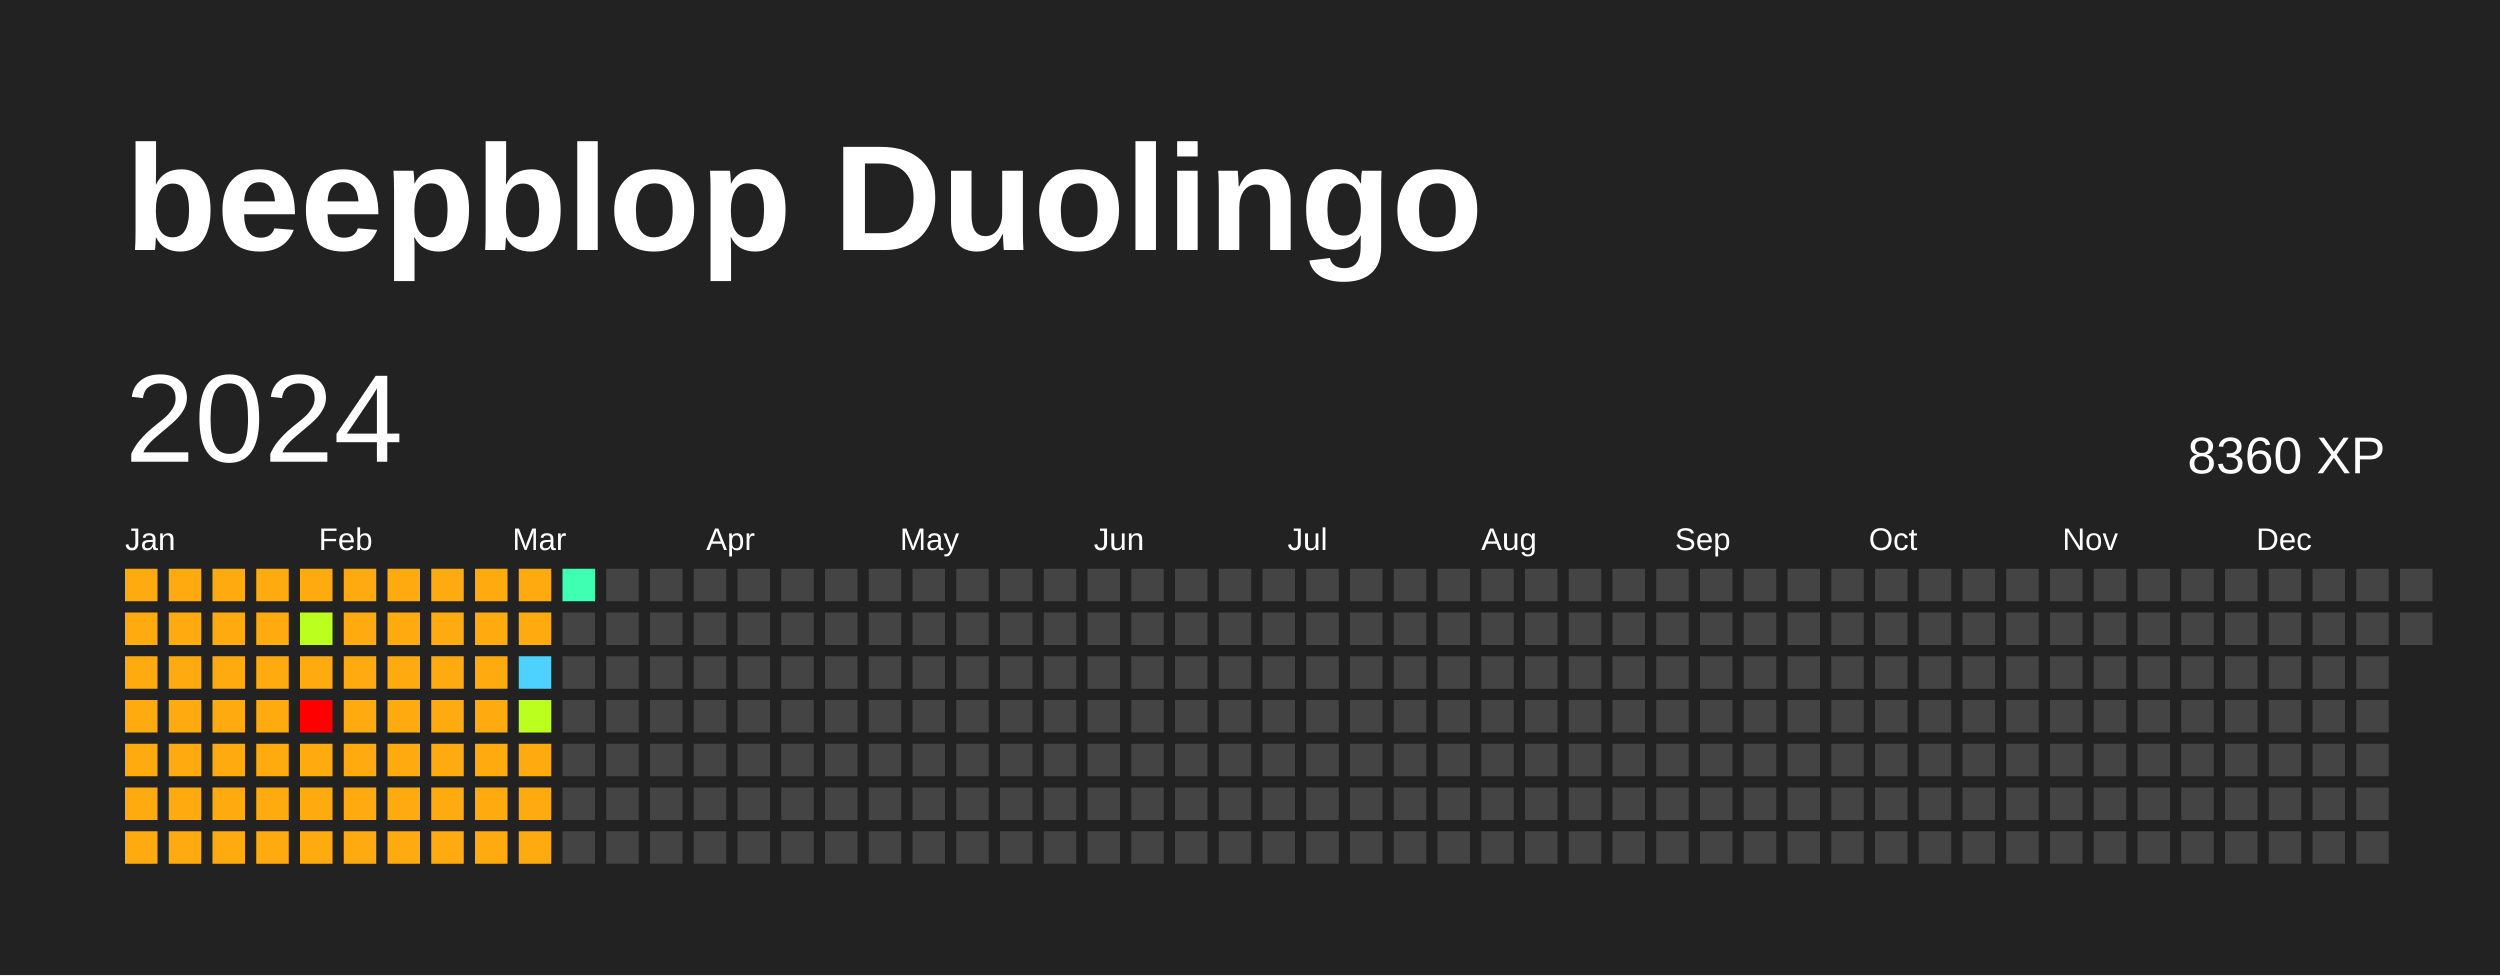
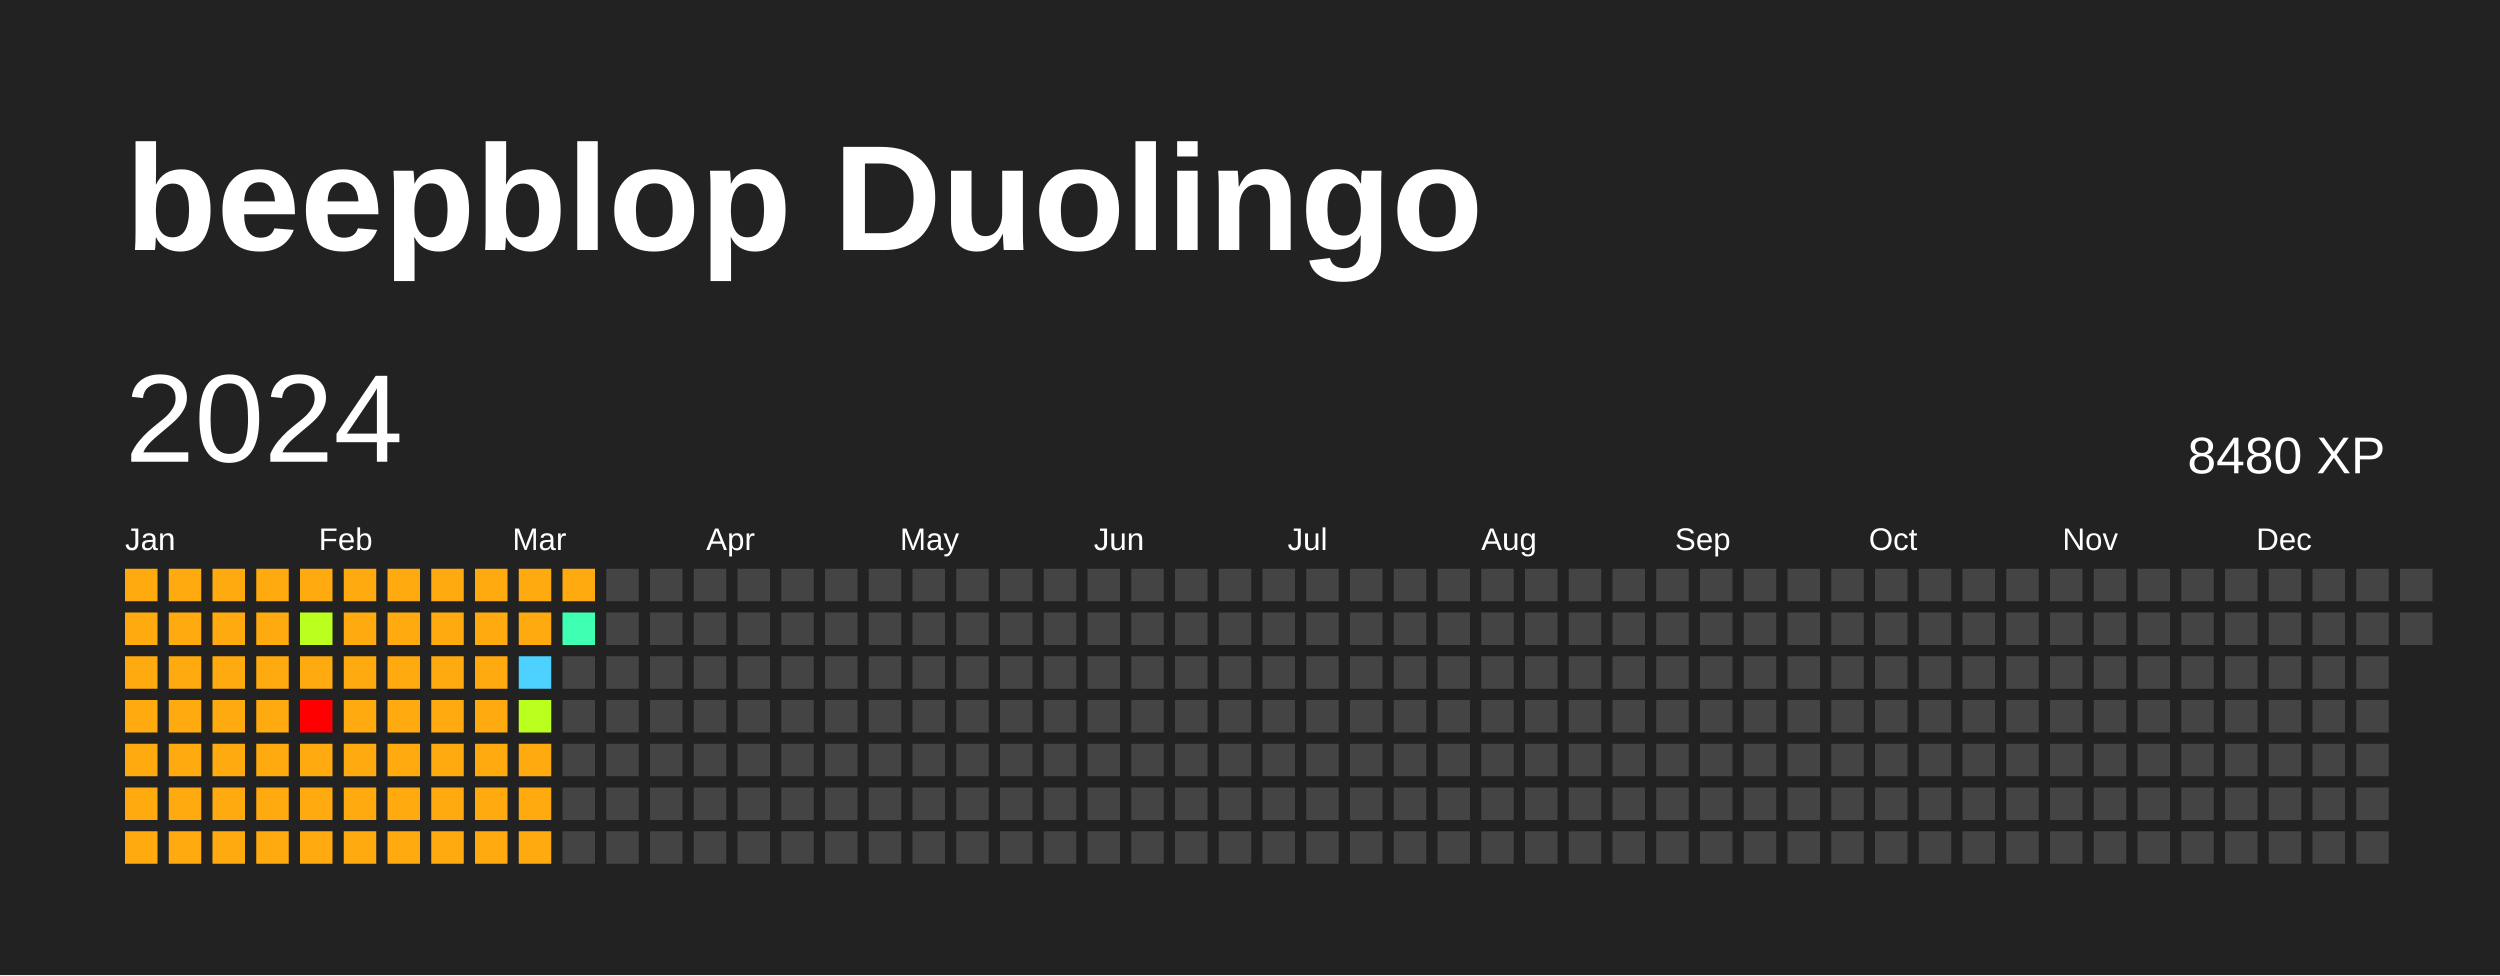
<svg xmlns="http://www.w3.org/2000/svg" baseProfile="full" height="78mm" version="1.1" viewBox="0,0,200,78" width="200mm">
  <defs />
  <rect fill="#222222" height="78" width="200" x="0" y="0" />
  <text fill="#FFFFFF" style="font-size:12px; font-family:Arial; font-weight:bold;" x="10" y="20">beepblop Duolingo</text>
  <text dominant-baseline="hanging" fill="#FFFFFF" style="font-size:10.0px; font-family:Arial;" x="10" y="30">2024</text>
-   <text dominant-baseline="hanging" fill="#FFFFFF" style="font-size:4.125px; font-family:Arial;" x="175" y="35">8360 XP</text>
+   <text dominant-baseline="hanging" fill="#FFFFFF" style="font-size:4.125px; font-family:Arial;" x="175" y="35">8480 XP</text>
  <text fill="#FFFFFF" style="font-size:2.5px; font-family:Arial" x="10.0" y="44">Jan</text>
  <text fill="#FFFFFF" style="font-size:2.5px; font-family:Arial" x="25.5" y="44">Feb</text>
  <text fill="#FFFFFF" style="font-size:2.5px; font-family:Arial" x="41.0" y="44">Mar</text>
  <text fill="#FFFFFF" style="font-size:2.5px; font-family:Arial" x="56.5" y="44">Apr</text>
  <text fill="#FFFFFF" style="font-size:2.5px; font-family:Arial" x="72.0" y="44">May</text>
  <text fill="#FFFFFF" style="font-size:2.5px; font-family:Arial" x="87.5" y="44">Jun</text>
  <text fill="#FFFFFF" style="font-size:2.5px; font-family:Arial" x="103.0" y="44">Jul</text>
  <text fill="#FFFFFF" style="font-size:2.5px; font-family:Arial" x="118.5" y="44">Aug</text>
  <text fill="#FFFFFF" style="font-size:2.5px; font-family:Arial" x="134.0" y="44">Sep</text>
  <text fill="#FFFFFF" style="font-size:2.5px; font-family:Arial" x="149.5" y="44">Oct</text>
  <text fill="#FFFFFF" style="font-size:2.5px; font-family:Arial" x="165.0" y="44">Nov</text>
  <text fill="#FFFFFF" style="font-size:2.5px; font-family:Arial" x="180.5" y="44">Dec</text>
  <rect fill="#ffab0f" height="2.6" width="2.6" x="10.0" y="45.5" />
  <rect fill="#ffab0f" height="2.6" width="2.6" x="10.0" y="49.0" />
  <rect fill="#ffab0f" height="2.6" width="2.6" x="10.0" y="52.5" />
  <rect fill="#ffab0f" height="2.6" width="2.6" x="10.0" y="56.0" />
  <rect fill="#ffab0f" height="2.6" width="2.6" x="10.0" y="59.5" />
  <rect fill="#ffab0f" height="2.6" width="2.6" x="10.0" y="63.0" />
  <rect fill="#ffab0f" height="2.6" width="2.6" x="10.0" y="66.5" />
  <rect fill="#ffab0f" height="2.6" width="2.6" x="13.5" y="45.5" />
  <rect fill="#ffab0f" height="2.6" width="2.6" x="13.5" y="49.0" />
  <rect fill="#ffab0f" height="2.6" width="2.6" x="13.5" y="52.5" />
  <rect fill="#ffab0f" height="2.6" width="2.6" x="13.5" y="56.0" />
  <rect fill="#ffab0f" height="2.6" width="2.6" x="13.5" y="59.5" />
  <rect fill="#ffab0f" height="2.6" width="2.6" x="13.5" y="63.0" />
  <rect fill="#ffab0f" height="2.6" width="2.6" x="13.5" y="66.5" />
  <rect fill="#ffab0f" height="2.6" width="2.6" x="17.0" y="45.5" />
  <rect fill="#ffab0f" height="2.6" width="2.6" x="17.0" y="49.0" />
  <rect fill="#ffab0f" height="2.6" width="2.6" x="17.0" y="52.5" />
  <rect fill="#ffab0f" height="2.6" width="2.6" x="17.0" y="56.0" />
  <rect fill="#ffab0f" height="2.6" width="2.6" x="17.0" y="59.5" />
  <rect fill="#ffab0f" height="2.6" width="2.6" x="17.0" y="63.0" />
  <rect fill="#ffab0f" height="2.6" width="2.6" x="17.0" y="66.5" />
  <rect fill="#ffab0f" height="2.6" width="2.6" x="20.5" y="45.5" />
  <rect fill="#ffab0f" height="2.6" width="2.6" x="20.5" y="49.0" />
  <rect fill="#ffab0f" height="2.6" width="2.6" x="20.5" y="52.5" />
  <rect fill="#ffab0f" height="2.6" width="2.6" x="20.5" y="56.0" />
  <rect fill="#ffab0f" height="2.6" width="2.6" x="20.5" y="59.5" />
  <rect fill="#ffab0f" height="2.6" width="2.6" x="20.5" y="63.0" />
  <rect fill="#ffab0f" height="2.6" width="2.6" x="20.5" y="66.5" />
  <rect fill="#ffab0f" height="2.6" width="2.6" x="24.0" y="45.5" />
  <rect fill="#bbff1f" height="2.6" width="2.6" x="24.0" y="49.0" />
  <rect fill="#ffab0f" height="2.6" width="2.6" x="24.0" y="52.5" />
  <rect fill="red" height="2.6" width="2.6" x="24.0" y="56.0" />
  <rect fill="#ffab0f" height="2.6" width="2.6" x="24.0" y="59.5" />
  <rect fill="#ffab0f" height="2.6" width="2.6" x="24.0" y="63.0" />
  <rect fill="#ffab0f" height="2.6" width="2.6" x="24.0" y="66.5" />
  <rect fill="#ffab0f" height="2.6" width="2.6" x="27.5" y="45.5" />
  <rect fill="#ffab0f" height="2.6" width="2.6" x="27.5" y="49.0" />
  <rect fill="#ffab0f" height="2.6" width="2.6" x="27.5" y="52.5" />
  <rect fill="#ffab0f" height="2.6" width="2.6" x="27.5" y="56.0" />
  <rect fill="#ffab0f" height="2.6" width="2.6" x="27.5" y="59.5" />
  <rect fill="#ffab0f" height="2.6" width="2.6" x="27.5" y="63.0" />
  <rect fill="#ffab0f" height="2.6" width="2.6" x="27.5" y="66.5" />
  <rect fill="#ffab0f" height="2.6" width="2.6" x="31.0" y="45.5" />
  <rect fill="#ffab0f" height="2.6" width="2.6" x="31.0" y="49.0" />
  <rect fill="#ffab0f" height="2.6" width="2.6" x="31.0" y="52.5" />
  <rect fill="#ffab0f" height="2.6" width="2.6" x="31.0" y="56.0" />
  <rect fill="#ffab0f" height="2.6" width="2.6" x="31.0" y="59.5" />
  <rect fill="#ffab0f" height="2.6" width="2.6" x="31.0" y="63.0" />
  <rect fill="#ffab0f" height="2.6" width="2.6" x="31.0" y="66.5" />
  <rect fill="#ffab0f" height="2.6" width="2.6" x="34.5" y="45.5" />
  <rect fill="#ffab0f" height="2.6" width="2.6" x="34.5" y="49.0" />
  <rect fill="#ffab0f" height="2.6" width="2.6" x="34.5" y="52.5" />
  <rect fill="#ffab0f" height="2.6" width="2.6" x="34.5" y="56.0" />
  <rect fill="#ffab0f" height="2.6" width="2.6" x="34.5" y="59.5" />
  <rect fill="#ffab0f" height="2.6" width="2.6" x="34.5" y="63.0" />
  <rect fill="#ffab0f" height="2.6" width="2.6" x="34.5" y="66.5" />
  <rect fill="#ffab0f" height="2.6" width="2.6" x="38.0" y="45.5" />
  <rect fill="#ffab0f" height="2.6" width="2.6" x="38.0" y="49.0" />
  <rect fill="#ffab0f" height="2.6" width="2.6" x="38.0" y="52.5" />
  <rect fill="#ffab0f" height="2.6" width="2.6" x="38.0" y="56.0" />
  <rect fill="#ffab0f" height="2.6" width="2.6" x="38.0" y="59.5" />
  <rect fill="#ffab0f" height="2.6" width="2.6" x="38.0" y="63.0" />
  <rect fill="#ffab0f" height="2.6" width="2.6" x="38.0" y="66.5" />
  <rect fill="#ffab0f" height="2.6" width="2.6" x="41.5" y="45.5" />
  <rect fill="#ffab0f" height="2.6" width="2.6" x="41.5" y="49.0" />
  <rect fill="#4dd2ff" height="2.6" width="2.6" x="41.5" y="52.5" />
  <rect fill="#bbff1f" height="2.6" width="2.6" x="41.5" y="56.0" />
  <rect fill="#ffab0f" height="2.6" width="2.6" x="41.5" y="59.5" />
  <rect fill="#ffab0f" height="2.6" width="2.6" x="41.5" y="63.0" />
  <rect fill="#ffab0f" height="2.6" width="2.6" x="41.5" y="66.5" />
-   <rect fill="#3effb2" height="2.6" width="2.6" x="45.0" y="45.5" />
-   <rect fill="#444444" height="2.6" width="2.6" x="45.0" y="49.0" />
+   <rect fill="#ffab0f" height="2.6" width="2.6" x="45.0" y="45.5" />
+   <rect fill="#3effb2" height="2.6" width="2.6" x="45.0" y="49.0" />
  <rect fill="#444444" height="2.6" width="2.6" x="45.0" y="52.5" />
  <rect fill="#444444" height="2.6" width="2.6" x="45.0" y="56.0" />
  <rect fill="#444444" height="2.6" width="2.6" x="45.0" y="59.5" />
  <rect fill="#444444" height="2.6" width="2.6" x="45.0" y="63.0" />
  <rect fill="#444444" height="2.6" width="2.6" x="45.0" y="66.5" />
  <rect fill="#444444" height="2.6" width="2.6" x="48.5" y="45.5" />
  <rect fill="#444444" height="2.6" width="2.6" x="48.5" y="49.0" />
  <rect fill="#444444" height="2.6" width="2.6" x="48.5" y="52.5" />
  <rect fill="#444444" height="2.6" width="2.6" x="48.5" y="56.0" />
  <rect fill="#444444" height="2.6" width="2.6" x="48.5" y="59.5" />
  <rect fill="#444444" height="2.6" width="2.6" x="48.5" y="63.0" />
  <rect fill="#444444" height="2.6" width="2.6" x="48.5" y="66.5" />
  <rect fill="#444444" height="2.6" width="2.6" x="52.0" y="45.5" />
  <rect fill="#444444" height="2.6" width="2.6" x="52.0" y="49.0" />
  <rect fill="#444444" height="2.6" width="2.6" x="52.0" y="52.5" />
  <rect fill="#444444" height="2.6" width="2.6" x="52.0" y="56.0" />
  <rect fill="#444444" height="2.6" width="2.6" x="52.0" y="59.5" />
  <rect fill="#444444" height="2.6" width="2.6" x="52.0" y="63.0" />
  <rect fill="#444444" height="2.6" width="2.6" x="52.0" y="66.5" />
  <rect fill="#444444" height="2.6" width="2.6" x="55.5" y="45.5" />
  <rect fill="#444444" height="2.6" width="2.6" x="55.5" y="49.0" />
  <rect fill="#444444" height="2.6" width="2.6" x="55.5" y="52.5" />
  <rect fill="#444444" height="2.6" width="2.6" x="55.5" y="56.0" />
  <rect fill="#444444" height="2.6" width="2.6" x="55.5" y="59.5" />
  <rect fill="#444444" height="2.6" width="2.6" x="55.5" y="63.0" />
  <rect fill="#444444" height="2.6" width="2.6" x="55.5" y="66.5" />
  <rect fill="#444444" height="2.6" width="2.6" x="59.0" y="45.5" />
  <rect fill="#444444" height="2.6" width="2.6" x="59.0" y="49.0" />
  <rect fill="#444444" height="2.6" width="2.6" x="59.0" y="52.5" />
  <rect fill="#444444" height="2.6" width="2.6" x="59.0" y="56.0" />
  <rect fill="#444444" height="2.6" width="2.6" x="59.0" y="59.5" />
  <rect fill="#444444" height="2.6" width="2.6" x="59.0" y="63.0" />
  <rect fill="#444444" height="2.6" width="2.6" x="59.0" y="66.5" />
  <rect fill="#444444" height="2.6" width="2.6" x="62.5" y="45.5" />
  <rect fill="#444444" height="2.6" width="2.6" x="62.5" y="49.0" />
  <rect fill="#444444" height="2.6" width="2.6" x="62.5" y="52.5" />
  <rect fill="#444444" height="2.6" width="2.6" x="62.5" y="56.0" />
  <rect fill="#444444" height="2.6" width="2.6" x="62.5" y="59.5" />
  <rect fill="#444444" height="2.6" width="2.6" x="62.5" y="63.0" />
  <rect fill="#444444" height="2.6" width="2.6" x="62.5" y="66.5" />
  <rect fill="#444444" height="2.6" width="2.6" x="66.0" y="45.5" />
  <rect fill="#444444" height="2.6" width="2.6" x="66.0" y="49.0" />
  <rect fill="#444444" height="2.6" width="2.6" x="66.0" y="52.5" />
  <rect fill="#444444" height="2.6" width="2.6" x="66.0" y="56.0" />
  <rect fill="#444444" height="2.6" width="2.6" x="66.0" y="59.5" />
  <rect fill="#444444" height="2.6" width="2.6" x="66.0" y="63.0" />
  <rect fill="#444444" height="2.6" width="2.6" x="66.0" y="66.5" />
  <rect fill="#444444" height="2.6" width="2.6" x="69.5" y="45.5" />
  <rect fill="#444444" height="2.6" width="2.6" x="69.5" y="49.0" />
  <rect fill="#444444" height="2.6" width="2.6" x="69.5" y="52.5" />
  <rect fill="#444444" height="2.6" width="2.6" x="69.5" y="56.0" />
  <rect fill="#444444" height="2.6" width="2.6" x="69.5" y="59.5" />
  <rect fill="#444444" height="2.6" width="2.6" x="69.5" y="63.0" />
  <rect fill="#444444" height="2.6" width="2.6" x="69.5" y="66.5" />
  <rect fill="#444444" height="2.6" width="2.6" x="73.0" y="45.5" />
  <rect fill="#444444" height="2.6" width="2.6" x="73.0" y="49.0" />
  <rect fill="#444444" height="2.6" width="2.6" x="73.0" y="52.5" />
  <rect fill="#444444" height="2.6" width="2.6" x="73.0" y="56.0" />
  <rect fill="#444444" height="2.6" width="2.6" x="73.0" y="59.5" />
  <rect fill="#444444" height="2.6" width="2.6" x="73.0" y="63.0" />
  <rect fill="#444444" height="2.6" width="2.6" x="73.0" y="66.5" />
  <rect fill="#444444" height="2.6" width="2.6" x="76.5" y="45.5" />
  <rect fill="#444444" height="2.6" width="2.6" x="76.5" y="49.0" />
  <rect fill="#444444" height="2.6" width="2.6" x="76.5" y="52.5" />
  <rect fill="#444444" height="2.6" width="2.6" x="76.5" y="56.0" />
  <rect fill="#444444" height="2.6" width="2.6" x="76.5" y="59.5" />
  <rect fill="#444444" height="2.6" width="2.6" x="76.5" y="63.0" />
  <rect fill="#444444" height="2.6" width="2.6" x="76.5" y="66.5" />
  <rect fill="#444444" height="2.6" width="2.6" x="80.0" y="45.5" />
  <rect fill="#444444" height="2.6" width="2.6" x="80.0" y="49.0" />
  <rect fill="#444444" height="2.6" width="2.6" x="80.0" y="52.5" />
  <rect fill="#444444" height="2.6" width="2.6" x="80.0" y="56.0" />
  <rect fill="#444444" height="2.6" width="2.6" x="80.0" y="59.5" />
  <rect fill="#444444" height="2.6" width="2.6" x="80.0" y="63.0" />
  <rect fill="#444444" height="2.6" width="2.6" x="80.0" y="66.5" />
  <rect fill="#444444" height="2.6" width="2.6" x="83.5" y="45.5" />
  <rect fill="#444444" height="2.6" width="2.6" x="83.5" y="49.0" />
  <rect fill="#444444" height="2.6" width="2.6" x="83.5" y="52.5" />
  <rect fill="#444444" height="2.6" width="2.6" x="83.5" y="56.0" />
  <rect fill="#444444" height="2.6" width="2.6" x="83.5" y="59.5" />
  <rect fill="#444444" height="2.6" width="2.6" x="83.5" y="63.0" />
  <rect fill="#444444" height="2.6" width="2.6" x="83.5" y="66.5" />
  <rect fill="#444444" height="2.6" width="2.6" x="87.0" y="45.5" />
  <rect fill="#444444" height="2.6" width="2.6" x="87.0" y="49.0" />
  <rect fill="#444444" height="2.6" width="2.6" x="87.0" y="52.5" />
  <rect fill="#444444" height="2.6" width="2.6" x="87.0" y="56.0" />
  <rect fill="#444444" height="2.6" width="2.6" x="87.0" y="59.5" />
  <rect fill="#444444" height="2.6" width="2.6" x="87.0" y="63.0" />
  <rect fill="#444444" height="2.6" width="2.6" x="87.0" y="66.5" />
  <rect fill="#444444" height="2.6" width="2.6" x="90.5" y="45.5" />
  <rect fill="#444444" height="2.6" width="2.6" x="90.5" y="49.0" />
  <rect fill="#444444" height="2.6" width="2.6" x="90.5" y="52.5" />
  <rect fill="#444444" height="2.6" width="2.6" x="90.5" y="56.0" />
  <rect fill="#444444" height="2.6" width="2.6" x="90.5" y="59.5" />
  <rect fill="#444444" height="2.6" width="2.6" x="90.5" y="63.0" />
  <rect fill="#444444" height="2.6" width="2.6" x="90.5" y="66.5" />
  <rect fill="#444444" height="2.6" width="2.6" x="94.0" y="45.5" />
  <rect fill="#444444" height="2.6" width="2.6" x="94.0" y="49.0" />
  <rect fill="#444444" height="2.6" width="2.6" x="94.0" y="52.5" />
  <rect fill="#444444" height="2.6" width="2.6" x="94.0" y="56.0" />
  <rect fill="#444444" height="2.6" width="2.6" x="94.0" y="59.5" />
  <rect fill="#444444" height="2.6" width="2.6" x="94.0" y="63.0" />
  <rect fill="#444444" height="2.6" width="2.6" x="94.0" y="66.5" />
  <rect fill="#444444" height="2.6" width="2.6" x="97.5" y="45.5" />
  <rect fill="#444444" height="2.6" width="2.6" x="97.5" y="49.0" />
  <rect fill="#444444" height="2.6" width="2.6" x="97.5" y="52.5" />
  <rect fill="#444444" height="2.6" width="2.6" x="97.5" y="56.0" />
  <rect fill="#444444" height="2.6" width="2.6" x="97.5" y="59.5" />
  <rect fill="#444444" height="2.6" width="2.6" x="97.5" y="63.0" />
  <rect fill="#444444" height="2.6" width="2.6" x="97.5" y="66.5" />
  <rect fill="#444444" height="2.6" width="2.6" x="101.0" y="45.5" />
  <rect fill="#444444" height="2.6" width="2.6" x="101.0" y="49.0" />
  <rect fill="#444444" height="2.6" width="2.6" x="101.0" y="52.5" />
  <rect fill="#444444" height="2.6" width="2.6" x="101.0" y="56.0" />
  <rect fill="#444444" height="2.6" width="2.6" x="101.0" y="59.5" />
  <rect fill="#444444" height="2.6" width="2.6" x="101.0" y="63.0" />
  <rect fill="#444444" height="2.6" width="2.6" x="101.0" y="66.5" />
  <rect fill="#444444" height="2.6" width="2.6" x="104.5" y="45.5" />
  <rect fill="#444444" height="2.6" width="2.6" x="104.5" y="49.0" />
  <rect fill="#444444" height="2.6" width="2.6" x="104.5" y="52.5" />
  <rect fill="#444444" height="2.6" width="2.6" x="104.5" y="56.0" />
  <rect fill="#444444" height="2.6" width="2.6" x="104.5" y="59.5" />
  <rect fill="#444444" height="2.6" width="2.6" x="104.5" y="63.0" />
  <rect fill="#444444" height="2.6" width="2.6" x="104.5" y="66.5" />
  <rect fill="#444444" height="2.6" width="2.6" x="108.0" y="45.5" />
  <rect fill="#444444" height="2.6" width="2.6" x="108.0" y="49.0" />
  <rect fill="#444444" height="2.6" width="2.6" x="108.0" y="52.5" />
  <rect fill="#444444" height="2.6" width="2.6" x="108.0" y="56.0" />
  <rect fill="#444444" height="2.6" width="2.6" x="108.0" y="59.5" />
  <rect fill="#444444" height="2.6" width="2.6" x="108.0" y="63.0" />
  <rect fill="#444444" height="2.6" width="2.6" x="108.0" y="66.5" />
  <rect fill="#444444" height="2.6" width="2.6" x="111.5" y="45.5" />
  <rect fill="#444444" height="2.6" width="2.6" x="111.5" y="49.0" />
  <rect fill="#444444" height="2.6" width="2.6" x="111.5" y="52.5" />
  <rect fill="#444444" height="2.6" width="2.6" x="111.5" y="56.0" />
  <rect fill="#444444" height="2.6" width="2.6" x="111.5" y="59.5" />
  <rect fill="#444444" height="2.6" width="2.6" x="111.5" y="63.0" />
  <rect fill="#444444" height="2.6" width="2.6" x="111.5" y="66.5" />
  <rect fill="#444444" height="2.6" width="2.6" x="115.0" y="45.5" />
  <rect fill="#444444" height="2.6" width="2.6" x="115.0" y="49.0" />
  <rect fill="#444444" height="2.6" width="2.6" x="115.0" y="52.5" />
  <rect fill="#444444" height="2.6" width="2.6" x="115.0" y="56.0" />
  <rect fill="#444444" height="2.6" width="2.6" x="115.0" y="59.5" />
  <rect fill="#444444" height="2.6" width="2.6" x="115.0" y="63.0" />
  <rect fill="#444444" height="2.6" width="2.6" x="115.0" y="66.5" />
  <rect fill="#444444" height="2.6" width="2.6" x="118.5" y="45.5" />
  <rect fill="#444444" height="2.6" width="2.6" x="118.5" y="49.0" />
  <rect fill="#444444" height="2.6" width="2.6" x="118.5" y="52.5" />
  <rect fill="#444444" height="2.6" width="2.6" x="118.5" y="56.0" />
  <rect fill="#444444" height="2.6" width="2.6" x="118.5" y="59.5" />
  <rect fill="#444444" height="2.6" width="2.6" x="118.5" y="63.0" />
  <rect fill="#444444" height="2.6" width="2.6" x="118.5" y="66.5" />
  <rect fill="#444444" height="2.6" width="2.6" x="122.0" y="45.5" />
  <rect fill="#444444" height="2.6" width="2.6" x="122.0" y="49.0" />
  <rect fill="#444444" height="2.6" width="2.6" x="122.0" y="52.5" />
  <rect fill="#444444" height="2.6" width="2.6" x="122.0" y="56.0" />
  <rect fill="#444444" height="2.6" width="2.6" x="122.0" y="59.5" />
  <rect fill="#444444" height="2.6" width="2.6" x="122.0" y="63.0" />
  <rect fill="#444444" height="2.6" width="2.6" x="122.0" y="66.5" />
  <rect fill="#444444" height="2.6" width="2.6" x="125.5" y="45.5" />
  <rect fill="#444444" height="2.6" width="2.6" x="125.5" y="49.0" />
  <rect fill="#444444" height="2.6" width="2.6" x="125.5" y="52.5" />
  <rect fill="#444444" height="2.6" width="2.6" x="125.5" y="56.0" />
  <rect fill="#444444" height="2.6" width="2.6" x="125.5" y="59.5" />
  <rect fill="#444444" height="2.6" width="2.6" x="125.5" y="63.0" />
  <rect fill="#444444" height="2.6" width="2.6" x="125.5" y="66.5" />
  <rect fill="#444444" height="2.6" width="2.6" x="129.0" y="45.5" />
  <rect fill="#444444" height="2.6" width="2.6" x="129.0" y="49.0" />
  <rect fill="#444444" height="2.6" width="2.6" x="129.0" y="52.5" />
  <rect fill="#444444" height="2.6" width="2.6" x="129.0" y="56.0" />
  <rect fill="#444444" height="2.6" width="2.6" x="129.0" y="59.5" />
  <rect fill="#444444" height="2.6" width="2.6" x="129.0" y="63.0" />
  <rect fill="#444444" height="2.6" width="2.6" x="129.0" y="66.5" />
  <rect fill="#444444" height="2.6" width="2.6" x="132.5" y="45.5" />
  <rect fill="#444444" height="2.6" width="2.6" x="132.5" y="49.0" />
  <rect fill="#444444" height="2.6" width="2.6" x="132.5" y="52.5" />
  <rect fill="#444444" height="2.6" width="2.6" x="132.5" y="56.0" />
  <rect fill="#444444" height="2.6" width="2.6" x="132.5" y="59.5" />
  <rect fill="#444444" height="2.6" width="2.6" x="132.5" y="63.0" />
  <rect fill="#444444" height="2.6" width="2.6" x="132.5" y="66.5" />
  <rect fill="#444444" height="2.6" width="2.6" x="136.0" y="45.5" />
  <rect fill="#444444" height="2.6" width="2.6" x="136.0" y="49.0" />
  <rect fill="#444444" height="2.6" width="2.6" x="136.0" y="52.5" />
  <rect fill="#444444" height="2.6" width="2.6" x="136.0" y="56.0" />
  <rect fill="#444444" height="2.6" width="2.6" x="136.0" y="59.5" />
  <rect fill="#444444" height="2.6" width="2.6" x="136.0" y="63.0" />
  <rect fill="#444444" height="2.6" width="2.6" x="136.0" y="66.5" />
  <rect fill="#444444" height="2.6" width="2.6" x="139.5" y="45.5" />
  <rect fill="#444444" height="2.6" width="2.6" x="139.5" y="49.0" />
  <rect fill="#444444" height="2.6" width="2.6" x="139.5" y="52.5" />
  <rect fill="#444444" height="2.6" width="2.6" x="139.5" y="56.0" />
  <rect fill="#444444" height="2.6" width="2.6" x="139.5" y="59.5" />
  <rect fill="#444444" height="2.6" width="2.6" x="139.5" y="63.0" />
  <rect fill="#444444" height="2.6" width="2.6" x="139.5" y="66.5" />
  <rect fill="#444444" height="2.6" width="2.6" x="143.0" y="45.5" />
  <rect fill="#444444" height="2.6" width="2.6" x="143.0" y="49.0" />
  <rect fill="#444444" height="2.6" width="2.6" x="143.0" y="52.5" />
  <rect fill="#444444" height="2.6" width="2.6" x="143.0" y="56.0" />
  <rect fill="#444444" height="2.6" width="2.6" x="143.0" y="59.5" />
  <rect fill="#444444" height="2.6" width="2.6" x="143.0" y="63.0" />
  <rect fill="#444444" height="2.6" width="2.6" x="143.0" y="66.5" />
  <rect fill="#444444" height="2.6" width="2.6" x="146.5" y="45.5" />
  <rect fill="#444444" height="2.6" width="2.6" x="146.5" y="49.0" />
  <rect fill="#444444" height="2.6" width="2.6" x="146.5" y="52.5" />
  <rect fill="#444444" height="2.6" width="2.6" x="146.5" y="56.0" />
  <rect fill="#444444" height="2.6" width="2.6" x="146.5" y="59.5" />
  <rect fill="#444444" height="2.6" width="2.6" x="146.5" y="63.0" />
  <rect fill="#444444" height="2.6" width="2.6" x="146.5" y="66.5" />
  <rect fill="#444444" height="2.6" width="2.6" x="150.0" y="45.5" />
  <rect fill="#444444" height="2.6" width="2.6" x="150.0" y="49.0" />
  <rect fill="#444444" height="2.6" width="2.6" x="150.0" y="52.5" />
  <rect fill="#444444" height="2.6" width="2.6" x="150.0" y="56.0" />
  <rect fill="#444444" height="2.6" width="2.6" x="150.0" y="59.5" />
  <rect fill="#444444" height="2.6" width="2.6" x="150.0" y="63.0" />
  <rect fill="#444444" height="2.6" width="2.6" x="150.0" y="66.5" />
  <rect fill="#444444" height="2.6" width="2.6" x="153.5" y="45.5" />
  <rect fill="#444444" height="2.6" width="2.6" x="153.5" y="49.0" />
  <rect fill="#444444" height="2.6" width="2.6" x="153.5" y="52.5" />
  <rect fill="#444444" height="2.6" width="2.6" x="153.5" y="56.0" />
  <rect fill="#444444" height="2.6" width="2.6" x="153.5" y="59.5" />
  <rect fill="#444444" height="2.6" width="2.6" x="153.5" y="63.0" />
  <rect fill="#444444" height="2.6" width="2.6" x="153.5" y="66.5" />
  <rect fill="#444444" height="2.6" width="2.6" x="157.0" y="45.5" />
  <rect fill="#444444" height="2.6" width="2.6" x="157.0" y="49.0" />
  <rect fill="#444444" height="2.6" width="2.6" x="157.0" y="52.5" />
  <rect fill="#444444" height="2.6" width="2.6" x="157.0" y="56.0" />
  <rect fill="#444444" height="2.6" width="2.6" x="157.0" y="59.5" />
  <rect fill="#444444" height="2.6" width="2.6" x="157.0" y="63.0" />
  <rect fill="#444444" height="2.6" width="2.6" x="157.0" y="66.5" />
  <rect fill="#444444" height="2.6" width="2.6" x="160.5" y="45.5" />
  <rect fill="#444444" height="2.6" width="2.6" x="160.5" y="49.0" />
  <rect fill="#444444" height="2.6" width="2.6" x="160.5" y="52.5" />
  <rect fill="#444444" height="2.6" width="2.6" x="160.5" y="56.0" />
  <rect fill="#444444" height="2.6" width="2.6" x="160.5" y="59.5" />
  <rect fill="#444444" height="2.6" width="2.6" x="160.5" y="63.0" />
  <rect fill="#444444" height="2.6" width="2.6" x="160.5" y="66.5" />
  <rect fill="#444444" height="2.6" width="2.6" x="164.0" y="45.5" />
  <rect fill="#444444" height="2.6" width="2.6" x="164.0" y="49.0" />
  <rect fill="#444444" height="2.6" width="2.6" x="164.0" y="52.5" />
  <rect fill="#444444" height="2.6" width="2.6" x="164.0" y="56.0" />
  <rect fill="#444444" height="2.6" width="2.6" x="164.0" y="59.5" />
  <rect fill="#444444" height="2.6" width="2.6" x="164.0" y="63.0" />
  <rect fill="#444444" height="2.6" width="2.6" x="164.0" y="66.5" />
  <rect fill="#444444" height="2.6" width="2.6" x="167.5" y="45.5" />
  <rect fill="#444444" height="2.6" width="2.6" x="167.5" y="49.0" />
  <rect fill="#444444" height="2.6" width="2.6" x="167.5" y="52.5" />
  <rect fill="#444444" height="2.6" width="2.6" x="167.5" y="56.0" />
  <rect fill="#444444" height="2.6" width="2.6" x="167.5" y="59.5" />
  <rect fill="#444444" height="2.6" width="2.6" x="167.5" y="63.0" />
  <rect fill="#444444" height="2.6" width="2.6" x="167.5" y="66.5" />
  <rect fill="#444444" height="2.6" width="2.6" x="171.0" y="45.5" />
  <rect fill="#444444" height="2.6" width="2.6" x="171.0" y="49.0" />
  <rect fill="#444444" height="2.6" width="2.6" x="171.0" y="52.5" />
  <rect fill="#444444" height="2.6" width="2.6" x="171.0" y="56.0" />
  <rect fill="#444444" height="2.6" width="2.6" x="171.0" y="59.5" />
  <rect fill="#444444" height="2.6" width="2.6" x="171.0" y="63.0" />
  <rect fill="#444444" height="2.6" width="2.6" x="171.0" y="66.5" />
  <rect fill="#444444" height="2.6" width="2.6" x="174.5" y="45.5" />
  <rect fill="#444444" height="2.6" width="2.6" x="174.5" y="49.0" />
  <rect fill="#444444" height="2.6" width="2.6" x="174.5" y="52.5" />
  <rect fill="#444444" height="2.6" width="2.6" x="174.5" y="56.0" />
  <rect fill="#444444" height="2.6" width="2.6" x="174.5" y="59.5" />
  <rect fill="#444444" height="2.6" width="2.6" x="174.5" y="63.0" />
  <rect fill="#444444" height="2.6" width="2.6" x="174.5" y="66.5" />
  <rect fill="#444444" height="2.6" width="2.6" x="178.0" y="45.5" />
  <rect fill="#444444" height="2.6" width="2.6" x="178.0" y="49.0" />
  <rect fill="#444444" height="2.6" width="2.6" x="178.0" y="52.5" />
  <rect fill="#444444" height="2.6" width="2.6" x="178.0" y="56.0" />
  <rect fill="#444444" height="2.6" width="2.6" x="178.0" y="59.5" />
  <rect fill="#444444" height="2.6" width="2.6" x="178.0" y="63.0" />
  <rect fill="#444444" height="2.6" width="2.6" x="178.0" y="66.5" />
  <rect fill="#444444" height="2.6" width="2.6" x="181.5" y="45.5" />
  <rect fill="#444444" height="2.6" width="2.6" x="181.5" y="49.0" />
  <rect fill="#444444" height="2.6" width="2.6" x="181.5" y="52.5" />
  <rect fill="#444444" height="2.6" width="2.6" x="181.5" y="56.0" />
  <rect fill="#444444" height="2.6" width="2.6" x="181.5" y="59.5" />
  <rect fill="#444444" height="2.6" width="2.6" x="181.5" y="63.0" />
  <rect fill="#444444" height="2.6" width="2.6" x="181.5" y="66.5" />
  <rect fill="#444444" height="2.6" width="2.6" x="185.0" y="45.5" />
  <rect fill="#444444" height="2.6" width="2.6" x="185.0" y="49.0" />
  <rect fill="#444444" height="2.6" width="2.6" x="185.0" y="52.5" />
  <rect fill="#444444" height="2.6" width="2.6" x="185.0" y="56.0" />
  <rect fill="#444444" height="2.6" width="2.6" x="185.0" y="59.5" />
  <rect fill="#444444" height="2.6" width="2.6" x="185.0" y="63.0" />
  <rect fill="#444444" height="2.6" width="2.6" x="185.0" y="66.5" />
  <rect fill="#444444" height="2.6" width="2.6" x="188.5" y="45.5" />
  <rect fill="#444444" height="2.6" width="2.6" x="188.5" y="49.0" />
  <rect fill="#444444" height="2.6" width="2.6" x="188.5" y="52.5" />
  <rect fill="#444444" height="2.6" width="2.6" x="188.5" y="56.0" />
  <rect fill="#444444" height="2.6" width="2.6" x="188.5" y="59.5" />
  <rect fill="#444444" height="2.6" width="2.6" x="188.5" y="63.0" />
  <rect fill="#444444" height="2.6" width="2.6" x="188.5" y="66.5" />
  <rect fill="#444444" height="2.6" width="2.6" x="192.0" y="45.5" />
  <rect fill="#444444" height="2.6" width="2.6" x="192.0" y="49.0" />
</svg>
